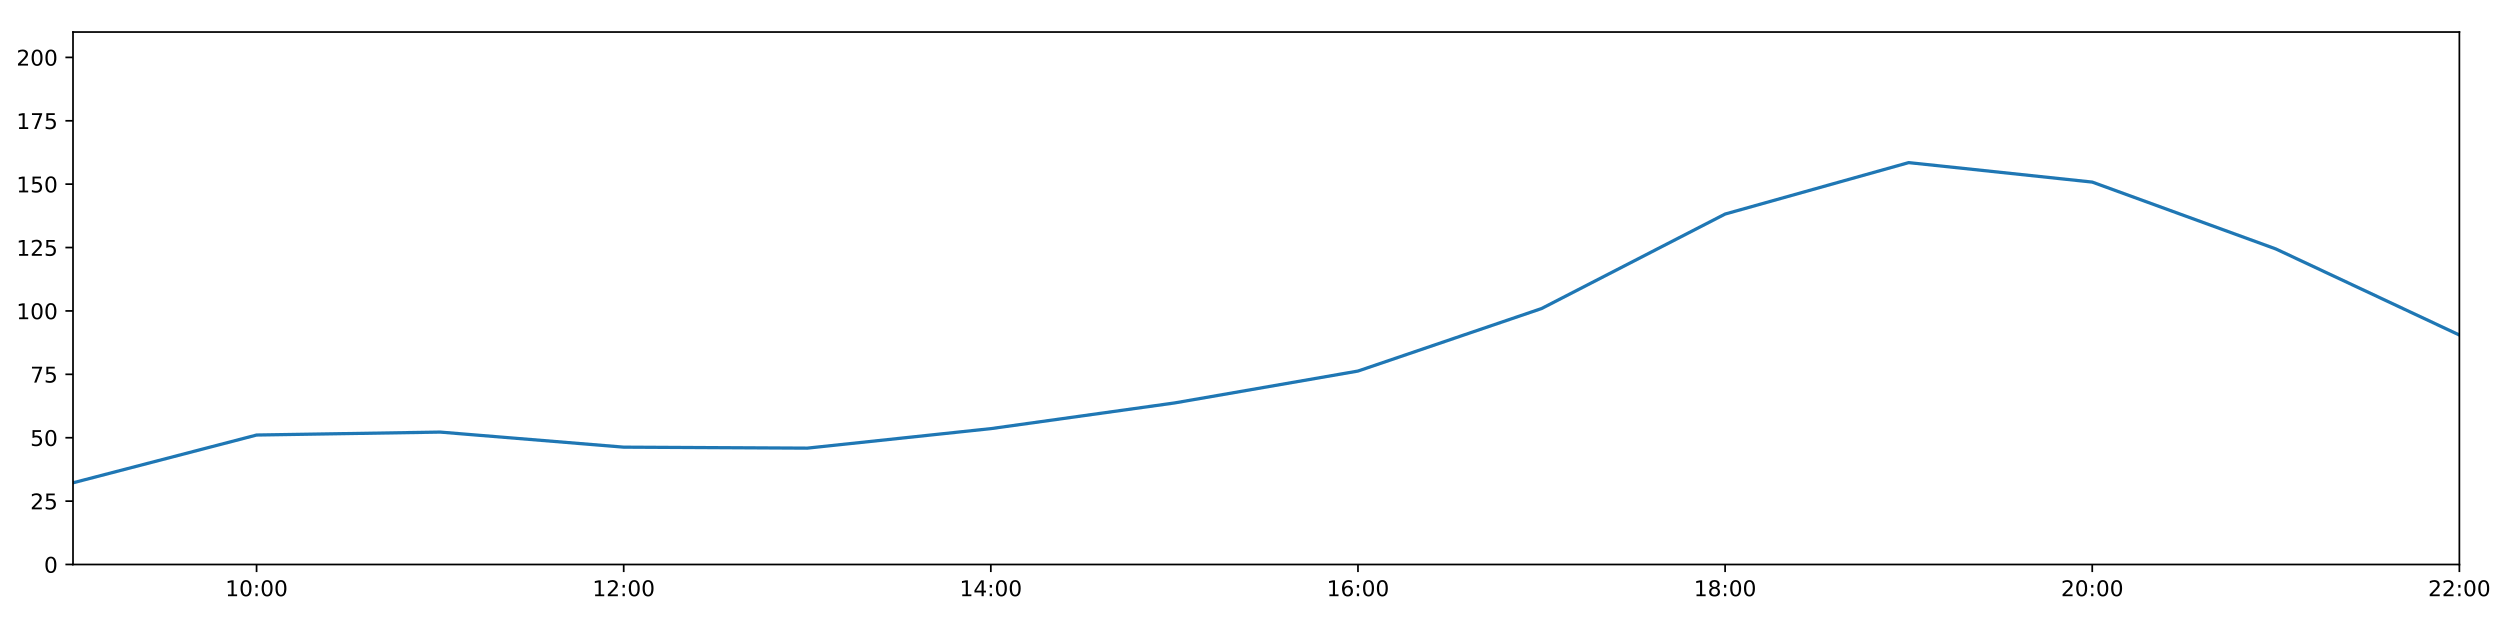
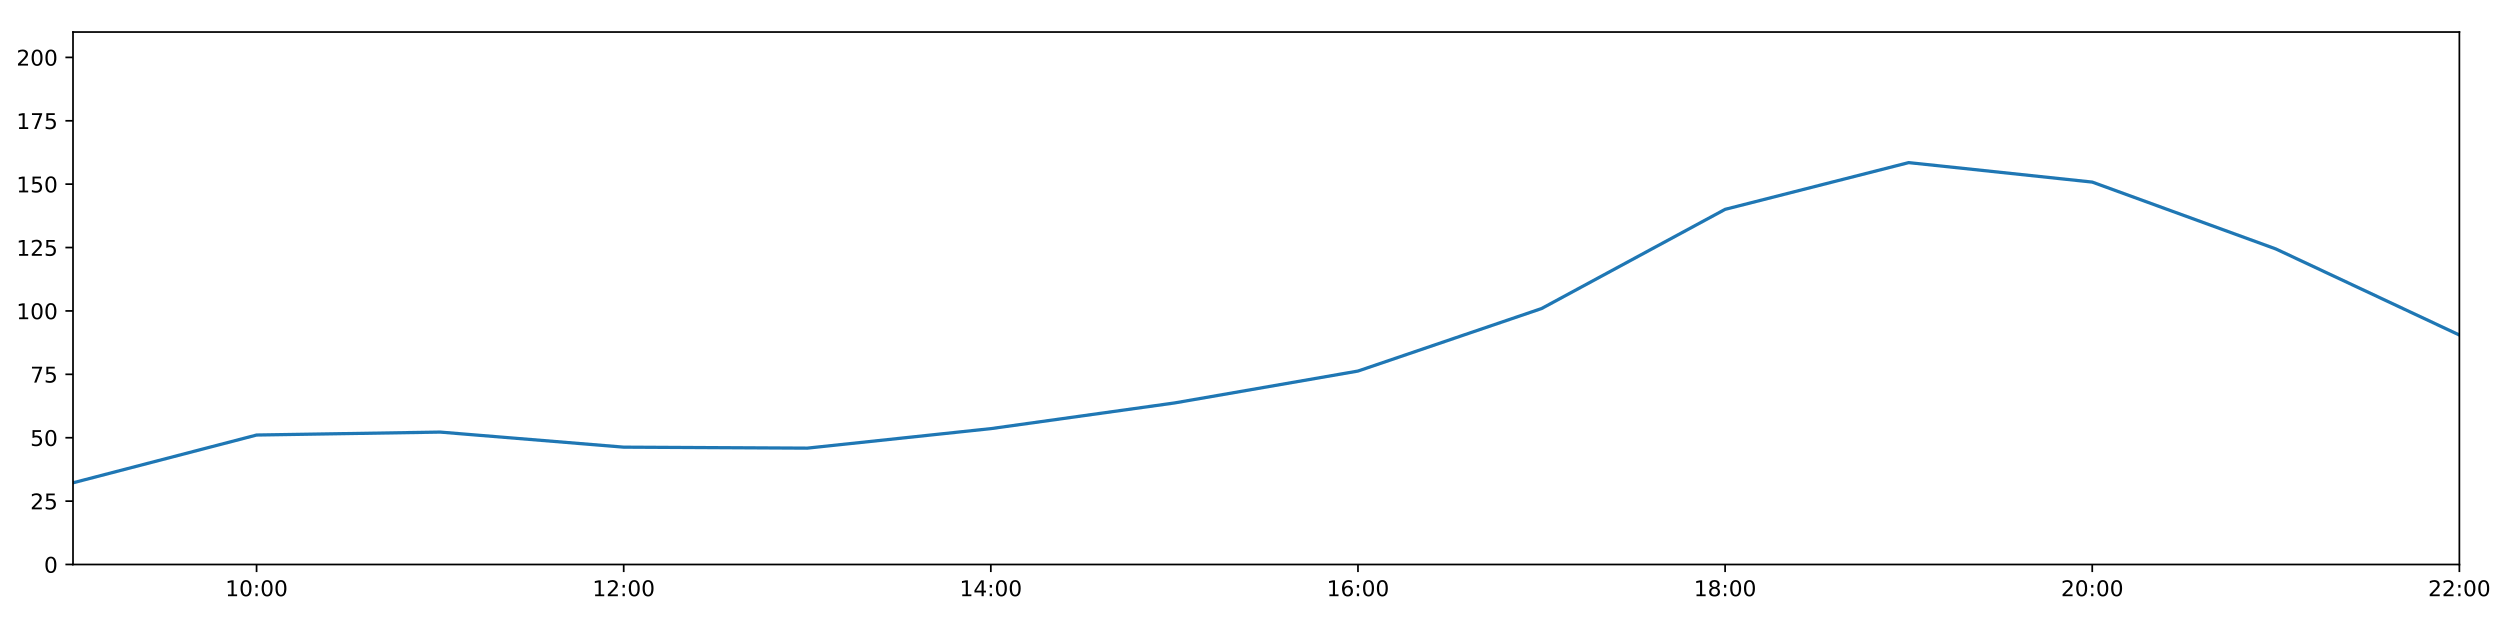
<svg xmlns="http://www.w3.org/2000/svg" xmlns:xlink="http://www.w3.org/1999/xlink" height="288pt" version="1.1" viewBox="0 0 1152 288" width="1152pt">
  <defs>
    <style type="text/css">
*{stroke-linecap:butt;stroke-linejoin:round;}
  </style>
  </defs>
  <g id="figure_1">
    <g id="patch_1">
      <path d="M 0 288  L 1152 288  L 1152 0  L 0 0  z " style="fill:#ffffff;" />
    </g>
    <g id="axes_1">
      <g id="patch_2">
        <path d="M 33.64 260.12  L 1133.28 260.12  L 1133.28 14.76  L 33.64 14.76  z " style="fill:#ffffff;" />
      </g>
      <g id="matplotlib.axis_1">
        <g id="xtick_1">
          <g id="line2d_1">
            <defs>
-               <path d="M 0 0  L 0 3.5  " id="m321ceda5a0" style="stroke:#000000;stroke-width:0.8;" />
-             </defs>
-             <g>
-               <use style="stroke:#000000;stroke-width:0.8;" x="118.228" xlink:href="#m321ceda5a0" y="260.12" />
+               <path d="M 0 0  L 0 3.5  " id="m7d21e410f3" style="stroke:#000000;stroke-width:0.8;" />
+             </defs>
+             <g>
+               <use style="stroke:#000000;stroke-width:0.8;" x="118.228" xlink:href="#m7d21e410f3" y="260.12" />
            </g>
          </g>
          <g id="text_1">
            <defs>
              <path d="M 12.406 8.297  L 28.516 8.297  L 28.516 63.922  L 10.984 60.406  L 10.984 69.391  L 28.422 72.906  L 38.281 72.906  L 38.281 8.297  L 54.391 8.297  L 54.391 0  L 12.406 0  z " id="DejaVuSans-49" />
              <path d="M 31.781 66.406  Q 24.172 66.406 20.328 58.906  Q 16.5 51.422 16.5 36.375  Q 16.5 21.391 20.328 13.891  Q 24.172 6.391 31.781 6.391  Q 39.453 6.391 43.281 13.891  Q 47.125 21.391 47.125 36.375  Q 47.125 51.422 43.281 58.906  Q 39.453 66.406 31.781 66.406  z M 31.781 74.219  Q 44.047 74.219 50.516 64.516  Q 56.984 54.828 56.984 36.375  Q 56.984 17.969 50.516 8.266  Q 44.047 -1.422 31.781 -1.422  Q 19.531 -1.422 13.062 8.266  Q 6.594 17.969 6.594 36.375  Q 6.594 54.828 13.062 64.516  Q 19.531 74.219 31.781 74.219  z " id="DejaVuSans-48" />
              <path d="M 11.719 12.406  L 22.016 12.406  L 22.016 0  L 11.719 0  z M 11.719 51.703  L 22.016 51.703  L 22.016 39.312  L 11.719 39.312  z " id="DejaVuSans-58" />
            </defs>
            <g transform="translate(103.8183 274.7184)scale(0.1 -0.1)">
              <use xlink:href="#DejaVuSans-49" />
              <use x="63.623" xlink:href="#DejaVuSans-48" />
              <use x="127.246" xlink:href="#DejaVuSans-58" />
              <use x="160.938" xlink:href="#DejaVuSans-48" />
              <use x="224.561" xlink:href="#DejaVuSans-48" />
            </g>
          </g>
        </g>
        <g id="xtick_2">
          <g id="line2d_2">
            <g>
-               <use style="stroke:#000000;stroke-width:0.8;" x="287.403" xlink:href="#m321ceda5a0" y="260.12" />
+               <use style="stroke:#000000;stroke-width:0.8;" x="287.403" xlink:href="#m7d21e410f3" y="260.12" />
            </g>
          </g>
          <g id="text_2">
            <defs>
              <path d="M 19.188 8.297  L 53.609 8.297  L 53.609 0  L 7.328 0  L 7.328 8.297  Q 12.938 14.109 22.625 23.891  Q 32.328 33.688 34.812 36.531  Q 39.547 41.844 41.422 45.531  Q 43.312 49.219 43.312 52.781  Q 43.312 58.594 39.234 62.25  Q 35.156 65.922 28.609 65.922  Q 23.969 65.922 18.812 64.312  Q 13.672 62.703 7.812 59.422  L 7.812 69.391  Q 13.766 71.781 18.938 73  Q 24.125 74.219 28.422 74.219  Q 39.75 74.219 46.484 68.547  Q 53.219 62.891 53.219 53.422  Q 53.219 48.922 51.531 44.891  Q 49.859 40.875 45.406 35.406  Q 44.188 33.984 37.641 27.219  Q 31.109 20.453 19.188 8.297  z " id="DejaVuSans-50" />
            </defs>
            <g transform="translate(272.9937 274.7184)scale(0.1 -0.1)">
              <use xlink:href="#DejaVuSans-49" />
              <use x="63.623" xlink:href="#DejaVuSans-50" />
              <use x="127.246" xlink:href="#DejaVuSans-58" />
              <use x="160.938" xlink:href="#DejaVuSans-48" />
              <use x="224.561" xlink:href="#DejaVuSans-48" />
            </g>
          </g>
        </g>
        <g id="xtick_3">
          <g id="line2d_3">
            <g>
-               <use style="stroke:#000000;stroke-width:0.8;" x="456.578" xlink:href="#m321ceda5a0" y="260.12" />
+               <use style="stroke:#000000;stroke-width:0.8;" x="456.578" xlink:href="#m7d21e410f3" y="260.12" />
            </g>
          </g>
          <g id="text_3">
            <defs>
              <path d="M 37.797 64.312  L 12.891 25.391  L 37.797 25.391  z M 35.203 72.906  L 47.609 72.906  L 47.609 25.391  L 58.016 25.391  L 58.016 17.188  L 47.609 17.188  L 47.609 0  L 37.797 0  L 37.797 17.188  L 4.891 17.188  L 4.891 26.703  z " id="DejaVuSans-52" />
            </defs>
            <g transform="translate(442.1691 274.7184)scale(0.1 -0.1)">
              <use xlink:href="#DejaVuSans-49" />
              <use x="63.623" xlink:href="#DejaVuSans-52" />
              <use x="127.246" xlink:href="#DejaVuSans-58" />
              <use x="160.938" xlink:href="#DejaVuSans-48" />
              <use x="224.561" xlink:href="#DejaVuSans-48" />
            </g>
          </g>
        </g>
        <g id="xtick_4">
          <g id="line2d_4">
            <g>
-               <use style="stroke:#000000;stroke-width:0.8;" x="625.754" xlink:href="#m321ceda5a0" y="260.12" />
+               <use style="stroke:#000000;stroke-width:0.8;" x="625.754" xlink:href="#m7d21e410f3" y="260.12" />
            </g>
          </g>
          <g id="text_4">
            <defs>
              <path d="M 33.016 40.375  Q 26.375 40.375 22.484 35.828  Q 18.609 31.297 18.609 23.391  Q 18.609 15.531 22.484 10.953  Q 26.375 6.391 33.016 6.391  Q 39.656 6.391 43.531 10.953  Q 47.406 15.531 47.406 23.391  Q 47.406 31.297 43.531 35.828  Q 39.656 40.375 33.016 40.375  z M 52.594 71.297  L 52.594 62.312  Q 48.875 64.062 45.094 64.984  Q 41.312 65.922 37.594 65.922  Q 27.828 65.922 22.672 59.328  Q 17.531 52.734 16.797 39.406  Q 19.672 43.656 24.016 45.922  Q 28.375 48.188 33.594 48.188  Q 44.578 48.188 50.953 41.516  Q 57.328 34.859 57.328 23.391  Q 57.328 12.156 50.688 5.359  Q 44.047 -1.422 33.016 -1.422  Q 20.359 -1.422 13.672 8.266  Q 6.984 17.969 6.984 36.375  Q 6.984 53.656 15.188 63.938  Q 23.391 74.219 37.203 74.219  Q 40.922 74.219 44.703 73.484  Q 48.484 72.75 52.594 71.297  z " id="DejaVuSans-54" />
            </defs>
            <g transform="translate(611.3445 274.7184)scale(0.1 -0.1)">
              <use xlink:href="#DejaVuSans-49" />
              <use x="63.623" xlink:href="#DejaVuSans-54" />
              <use x="127.246" xlink:href="#DejaVuSans-58" />
              <use x="160.938" xlink:href="#DejaVuSans-48" />
              <use x="224.561" xlink:href="#DejaVuSans-48" />
            </g>
          </g>
        </g>
        <g id="xtick_5">
          <g id="line2d_5">
            <g>
-               <use style="stroke:#000000;stroke-width:0.8;" x="794.929" xlink:href="#m321ceda5a0" y="260.12" />
+               <use style="stroke:#000000;stroke-width:0.8;" x="794.929" xlink:href="#m7d21e410f3" y="260.12" />
            </g>
          </g>
          <g id="text_5">
            <defs>
              <path d="M 31.781 34.625  Q 24.75 34.625 20.719 30.859  Q 16.703 27.094 16.703 20.516  Q 16.703 13.922 20.719 10.156  Q 24.75 6.391 31.781 6.391  Q 38.812 6.391 42.859 10.172  Q 46.922 13.969 46.922 20.516  Q 46.922 27.094 42.891 30.859  Q 38.875 34.625 31.781 34.625  z M 21.922 38.812  Q 15.578 40.375 12.031 44.719  Q 8.5 49.078 8.5 55.328  Q 8.5 64.062 14.719 69.141  Q 20.953 74.219 31.781 74.219  Q 42.672 74.219 48.875 69.141  Q 55.078 64.062 55.078 55.328  Q 55.078 49.078 51.531 44.719  Q 48 40.375 41.703 38.812  Q 48.828 37.156 52.797 32.312  Q 56.781 27.484 56.781 20.516  Q 56.781 9.906 50.312 4.234  Q 43.844 -1.422 31.781 -1.422  Q 19.734 -1.422 13.25 4.234  Q 6.781 9.906 6.781 20.516  Q 6.781 27.484 10.781 32.312  Q 14.797 37.156 21.922 38.812  z M 18.312 54.391  Q 18.312 48.734 21.844 45.562  Q 25.391 42.391 31.781 42.391  Q 38.141 42.391 41.719 45.562  Q 45.312 48.734 45.312 54.391  Q 45.312 60.062 41.719 63.234  Q 38.141 66.406 31.781 66.406  Q 25.391 66.406 21.844 63.234  Q 18.312 60.062 18.312 54.391  z " id="DejaVuSans-56" />
            </defs>
            <g transform="translate(780.5199 274.7184)scale(0.1 -0.1)">
              <use xlink:href="#DejaVuSans-49" />
              <use x="63.623" xlink:href="#DejaVuSans-56" />
              <use x="127.246" xlink:href="#DejaVuSans-58" />
              <use x="160.938" xlink:href="#DejaVuSans-48" />
              <use x="224.561" xlink:href="#DejaVuSans-48" />
            </g>
          </g>
        </g>
        <g id="xtick_6">
          <g id="line2d_6">
            <g>
-               <use style="stroke:#000000;stroke-width:0.8;" x="964.105" xlink:href="#m321ceda5a0" y="260.12" />
+               <use style="stroke:#000000;stroke-width:0.8;" x="964.105" xlink:href="#m7d21e410f3" y="260.12" />
            </g>
          </g>
          <g id="text_6">
            <g transform="translate(949.6952 274.7184)scale(0.1 -0.1)">
              <use xlink:href="#DejaVuSans-50" />
              <use x="63.623" xlink:href="#DejaVuSans-48" />
              <use x="127.246" xlink:href="#DejaVuSans-58" />
              <use x="160.938" xlink:href="#DejaVuSans-48" />
              <use x="224.561" xlink:href="#DejaVuSans-48" />
            </g>
          </g>
        </g>
        <g id="xtick_7">
          <g id="line2d_7">
            <g>
-               <use style="stroke:#000000;stroke-width:0.8;" x="1133.28" xlink:href="#m321ceda5a0" y="260.12" />
+               <use style="stroke:#000000;stroke-width:0.8;" x="1133.28" xlink:href="#m7d21e410f3" y="260.12" />
            </g>
          </g>
          <g id="text_7">
            <g transform="translate(1118.871 274.7184)scale(0.1 -0.1)">
              <use xlink:href="#DejaVuSans-50" />
              <use x="63.623" xlink:href="#DejaVuSans-50" />
              <use x="127.246" xlink:href="#DejaVuSans-58" />
              <use x="160.938" xlink:href="#DejaVuSans-48" />
              <use x="224.561" xlink:href="#DejaVuSans-48" />
            </g>
          </g>
        </g>
      </g>
      <g id="matplotlib.axis_2">
        <g id="ytick_1">
          <g id="line2d_8">
            <defs>
-               <path d="M 0 0  L -3.5 0  " id="mabfae8f90a" style="stroke:#000000;stroke-width:0.8;" />
-             </defs>
-             <g>
-               <use style="stroke:#000000;stroke-width:0.8;" x="33.64" xlink:href="#mabfae8f90a" y="260.12" />
+               <path d="M 0 0  L -3.5 0  " id="m4219fcad1a" style="stroke:#000000;stroke-width:0.8;" />
+             </defs>
+             <g>
+               <use style="stroke:#000000;stroke-width:0.8;" x="33.64" xlink:href="#m4219fcad1a" y="260.12" />
            </g>
          </g>
          <g id="text_8">
            <g transform="translate(20.2775 263.9192)scale(0.1 -0.1)">
              <use xlink:href="#DejaVuSans-48" />
            </g>
          </g>
        </g>
        <g id="ytick_2">
          <g id="line2d_9">
            <g>
-               <use style="stroke:#000000;stroke-width:0.8;" x="33.64" xlink:href="#mabfae8f90a" y="230.91" />
+               <use style="stroke:#000000;stroke-width:0.8;" x="33.64" xlink:href="#m4219fcad1a" y="230.91" />
            </g>
          </g>
          <g id="text_9">
            <defs>
              <path d="M 10.797 72.906  L 49.516 72.906  L 49.516 64.594  L 19.828 64.594  L 19.828 46.734  Q 21.969 47.469 24.109 47.828  Q 26.266 48.188 28.422 48.188  Q 40.625 48.188 47.75 41.5  Q 54.891 34.812 54.891 23.391  Q 54.891 11.625 47.562 5.094  Q 40.234 -1.422 26.906 -1.422  Q 22.312 -1.422 17.547 -0.641  Q 12.797 0.141 7.719 1.703  L 7.719 11.625  Q 12.109 9.234 16.797 8.062  Q 21.484 6.891 26.703 6.891  Q 35.156 6.891 40.078 11.328  Q 45.016 15.766 45.016 23.391  Q 45.016 31 40.078 35.438  Q 35.156 39.891 26.703 39.891  Q 22.75 39.891 18.812 39.016  Q 14.891 38.141 10.797 36.281  z " id="DejaVuSans-53" />
            </defs>
            <g transform="translate(13.915 234.7097)scale(0.1 -0.1)">
              <use xlink:href="#DejaVuSans-50" />
              <use x="63.623" xlink:href="#DejaVuSans-53" />
            </g>
          </g>
        </g>
        <g id="ytick_3">
          <g id="line2d_10">
            <g>
-               <use style="stroke:#000000;stroke-width:0.8;" x="33.64" xlink:href="#mabfae8f90a" y="201.701" />
+               <use style="stroke:#000000;stroke-width:0.8;" x="33.64" xlink:href="#m4219fcad1a" y="201.701" />
            </g>
          </g>
          <g id="text_10">
            <g transform="translate(13.915 205.5002)scale(0.1 -0.1)">
              <use xlink:href="#DejaVuSans-53" />
              <use x="63.623" xlink:href="#DejaVuSans-48" />
            </g>
          </g>
        </g>
        <g id="ytick_4">
          <g id="line2d_11">
            <g>
-               <use style="stroke:#000000;stroke-width:0.8;" x="33.64" xlink:href="#mabfae8f90a" y="172.491" />
+               <use style="stroke:#000000;stroke-width:0.8;" x="33.64" xlink:href="#m4219fcad1a" y="172.491" />
            </g>
          </g>
          <g id="text_11">
            <defs>
              <path d="M 8.203 72.906  L 55.078 72.906  L 55.078 68.703  L 28.609 0  L 18.312 0  L 43.219 64.594  L 8.203 64.594  z " id="DejaVuSans-55" />
            </defs>
            <g transform="translate(13.915 176.2906)scale(0.1 -0.1)">
              <use xlink:href="#DejaVuSans-55" />
              <use x="63.623" xlink:href="#DejaVuSans-53" />
            </g>
          </g>
        </g>
        <g id="ytick_5">
          <g id="line2d_12">
            <g>
-               <use style="stroke:#000000;stroke-width:0.8;" x="33.64" xlink:href="#mabfae8f90a" y="143.282" />
+               <use style="stroke:#000000;stroke-width:0.8;" x="33.64" xlink:href="#m4219fcad1a" y="143.282" />
            </g>
          </g>
          <g id="text_12">
            <g transform="translate(7.5525 147.0811)scale(0.1 -0.1)">
              <use xlink:href="#DejaVuSans-49" />
              <use x="63.623" xlink:href="#DejaVuSans-48" />
              <use x="127.246" xlink:href="#DejaVuSans-48" />
            </g>
          </g>
        </g>
        <g id="ytick_6">
          <g id="line2d_13">
            <g>
-               <use style="stroke:#000000;stroke-width:0.8;" x="33.64" xlink:href="#mabfae8f90a" y="114.072" />
+               <use style="stroke:#000000;stroke-width:0.8;" x="33.64" xlink:href="#m4219fcad1a" y="114.072" />
            </g>
          </g>
          <g id="text_13">
            <g transform="translate(7.5525 117.8716)scale(0.1 -0.1)">
              <use xlink:href="#DejaVuSans-49" />
              <use x="63.623" xlink:href="#DejaVuSans-50" />
              <use x="127.246" xlink:href="#DejaVuSans-53" />
            </g>
          </g>
        </g>
        <g id="ytick_7">
          <g id="line2d_14">
            <g>
-               <use style="stroke:#000000;stroke-width:0.8;" x="33.64" xlink:href="#mabfae8f90a" y="84.863" />
+               <use style="stroke:#000000;stroke-width:0.8;" x="33.64" xlink:href="#m4219fcad1a" y="84.863" />
            </g>
          </g>
          <g id="text_14">
            <g transform="translate(7.5525 88.66208)scale(0.1 -0.1)">
              <use xlink:href="#DejaVuSans-49" />
              <use x="63.623" xlink:href="#DejaVuSans-53" />
              <use x="127.246" xlink:href="#DejaVuSans-48" />
            </g>
          </g>
        </g>
        <g id="ytick_8">
          <g id="line2d_15">
            <g>
-               <use style="stroke:#000000;stroke-width:0.8;" x="33.64" xlink:href="#mabfae8f90a" y="55.653" />
+               <use style="stroke:#000000;stroke-width:0.8;" x="33.64" xlink:href="#m4219fcad1a" y="55.653" />
            </g>
          </g>
          <g id="text_15">
            <g transform="translate(7.5525 59.45255)scale(0.1 -0.1)">
              <use xlink:href="#DejaVuSans-49" />
              <use x="63.623" xlink:href="#DejaVuSans-55" />
              <use x="127.246" xlink:href="#DejaVuSans-53" />
            </g>
          </g>
        </g>
        <g id="ytick_9">
          <g id="line2d_16">
            <g>
-               <use style="stroke:#000000;stroke-width:0.8;" x="33.64" xlink:href="#mabfae8f90a" y="26.444" />
+               <use style="stroke:#000000;stroke-width:0.8;" x="33.64" xlink:href="#m4219fcad1a" y="26.444" />
            </g>
          </g>
          <g id="text_16">
            <g transform="translate(7.5525 30.24303)scale(0.1 -0.1)">
              <use xlink:href="#DejaVuSans-50" />
              <use x="63.623" xlink:href="#DejaVuSans-48" />
              <use x="127.246" xlink:href="#DejaVuSans-48" />
            </g>
          </g>
        </g>
      </g>
      <g id="line2d_17">
-         <path clip-path="url(#pef3a96c547)" d="M 33.64 222.472  L 118.228 200.46  L 202.815 199.105  L 287.403 206.05  L 371.991 206.504  L 456.578 197.509  L 541.166 185.687  L 625.754 170.979  L 710.342 142.178  L 794.929 98.633  L 879.517 74.932  L 964.105 83.907  L 1048.692 114.71  L 1133.28 154.382  " style="fill:none;stroke:#1f77b4;stroke-linecap:square;stroke-width:1.5;" />
+         <path clip-path="url(#p40b561e006)" d="M 33.64 222.472  L 118.228 200.46  L 202.815 199.105  L 287.403 206.05  L 371.991 206.504  L 456.578 197.509  L 541.166 185.687  L 625.754 170.979  L 710.342 142.178  L 794.929 96.469  L 879.517 74.932  L 964.105 83.907  L 1048.692 114.71  L 1133.28 154.382  " style="fill:none;stroke:#1f77b4;stroke-linecap:square;stroke-width:1.5;" />
      </g>
      <g id="patch_3">
        <path d="M 33.64 260.12  L 33.64 14.76  " style="fill:none;stroke:#000000;stroke-linecap:square;stroke-linejoin:miter;stroke-width:0.8;" />
      </g>
      <g id="patch_4">
        <path d="M 1133.28 260.12  L 1133.28 14.76  " style="fill:none;stroke:#000000;stroke-linecap:square;stroke-linejoin:miter;stroke-width:0.8;" />
      </g>
      <g id="patch_5">
        <path d="M 33.64 260.12  L 1133.28 260.12  " style="fill:none;stroke:#000000;stroke-linecap:square;stroke-linejoin:miter;stroke-width:0.8;" />
      </g>
      <g id="patch_6">
        <path d="M 33.64 14.76  L 1133.28 14.76  " style="fill:none;stroke:#000000;stroke-linecap:square;stroke-linejoin:miter;stroke-width:0.8;" />
      </g>
    </g>
  </g>
  <defs>
-     <clipPath id="pef3a96c547">
+     <clipPath id="p40b561e006">
      <rect height="245.36" width="1099.64" x="33.64" y="14.76" />
    </clipPath>
  </defs>
</svg>
